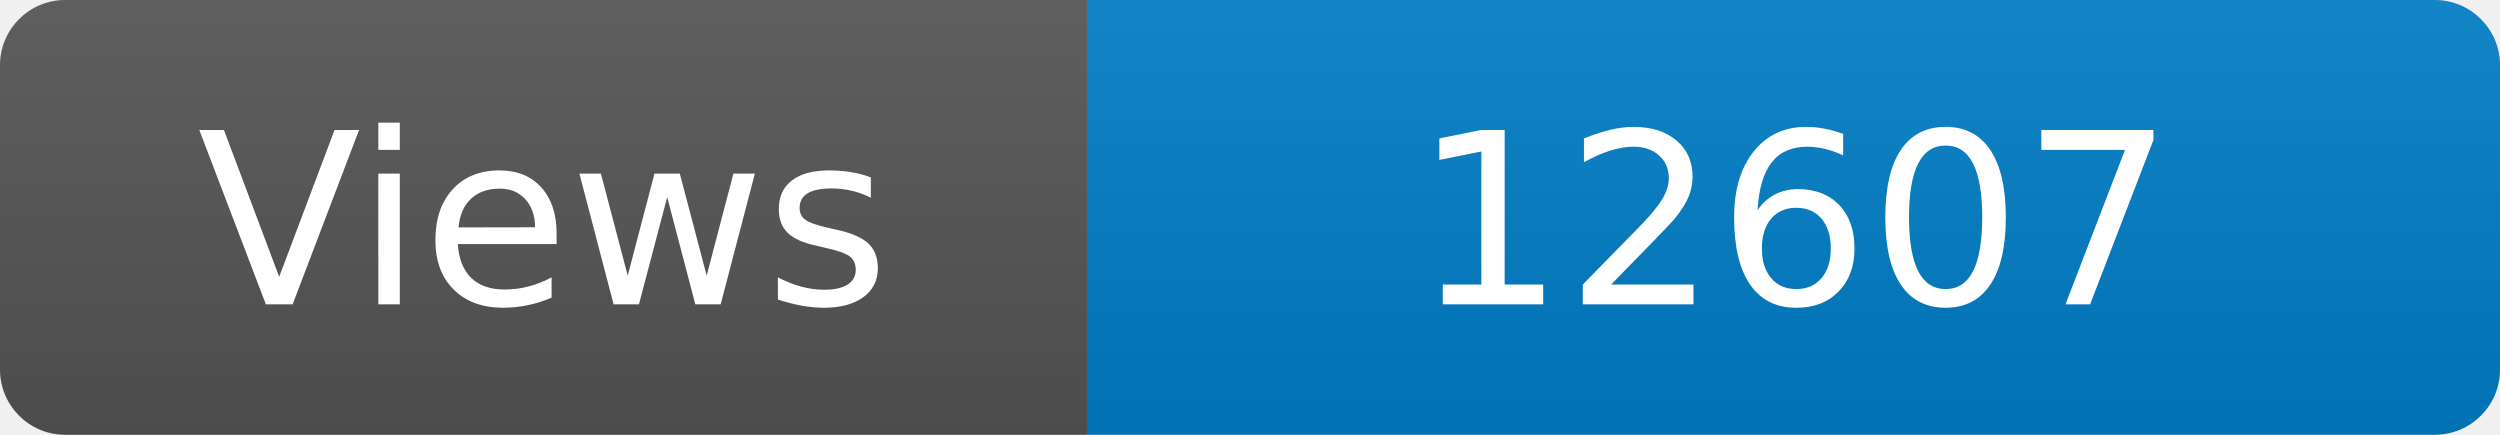
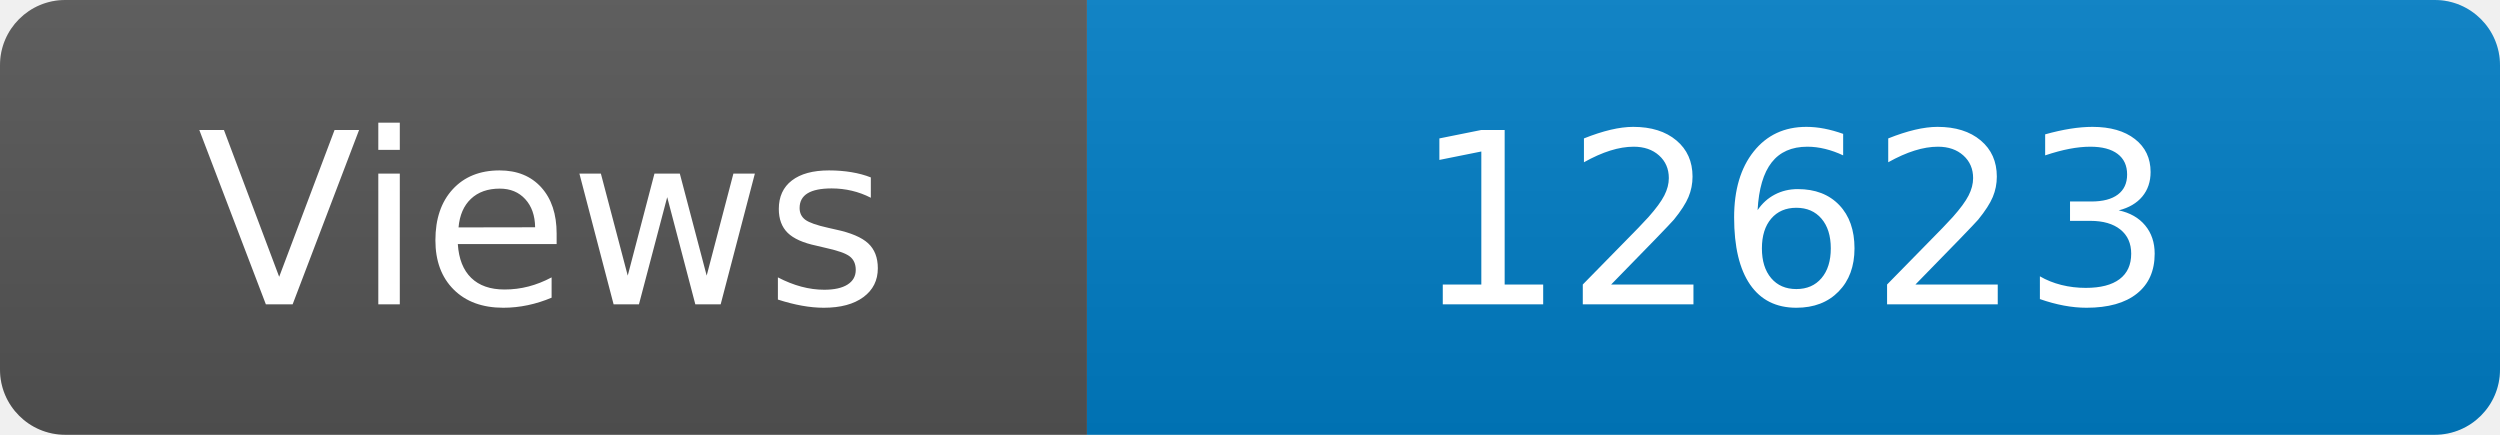
<svg xmlns="http://www.w3.org/2000/svg" width="115" height="20" role="img" aria-label="Maintained?: yes">
  <linearGradient id="s" x2="0" y2="100%">
    <stop offset="0" stop-color="#bbb" stop-opacity=".1" />
    <stop offset="1" stop-opacity=".1" />
  </linearGradient>
  <clipPath id="r">
    <rect width="115" height="20" rx="3" fill="#fff" />
  </clipPath>
  <g clip-path="url(#r)">
    <rect width="50" height="20" fill="#555" />
    <rect x="50" width="160" height="20" fill="#007ec6" />
    <rect width="115" height="20" fill="url(#s)" />
  </g>
  <g fill="#fff" text-anchor="middle" font-family="Verdana,Geneva,DejaVu Sans,sans-serif" font-size="110">
    <text x="250" y="140" transform="scale(.1)" fill="#fff">Views</text>
-     <text x="825" y="140" transform="scale(.1)" fill="#fff">12607</text>
+     <text x="825" y="140" transform="scale(.1)" fill="#fff">12623</text>
  </g>
</svg>
